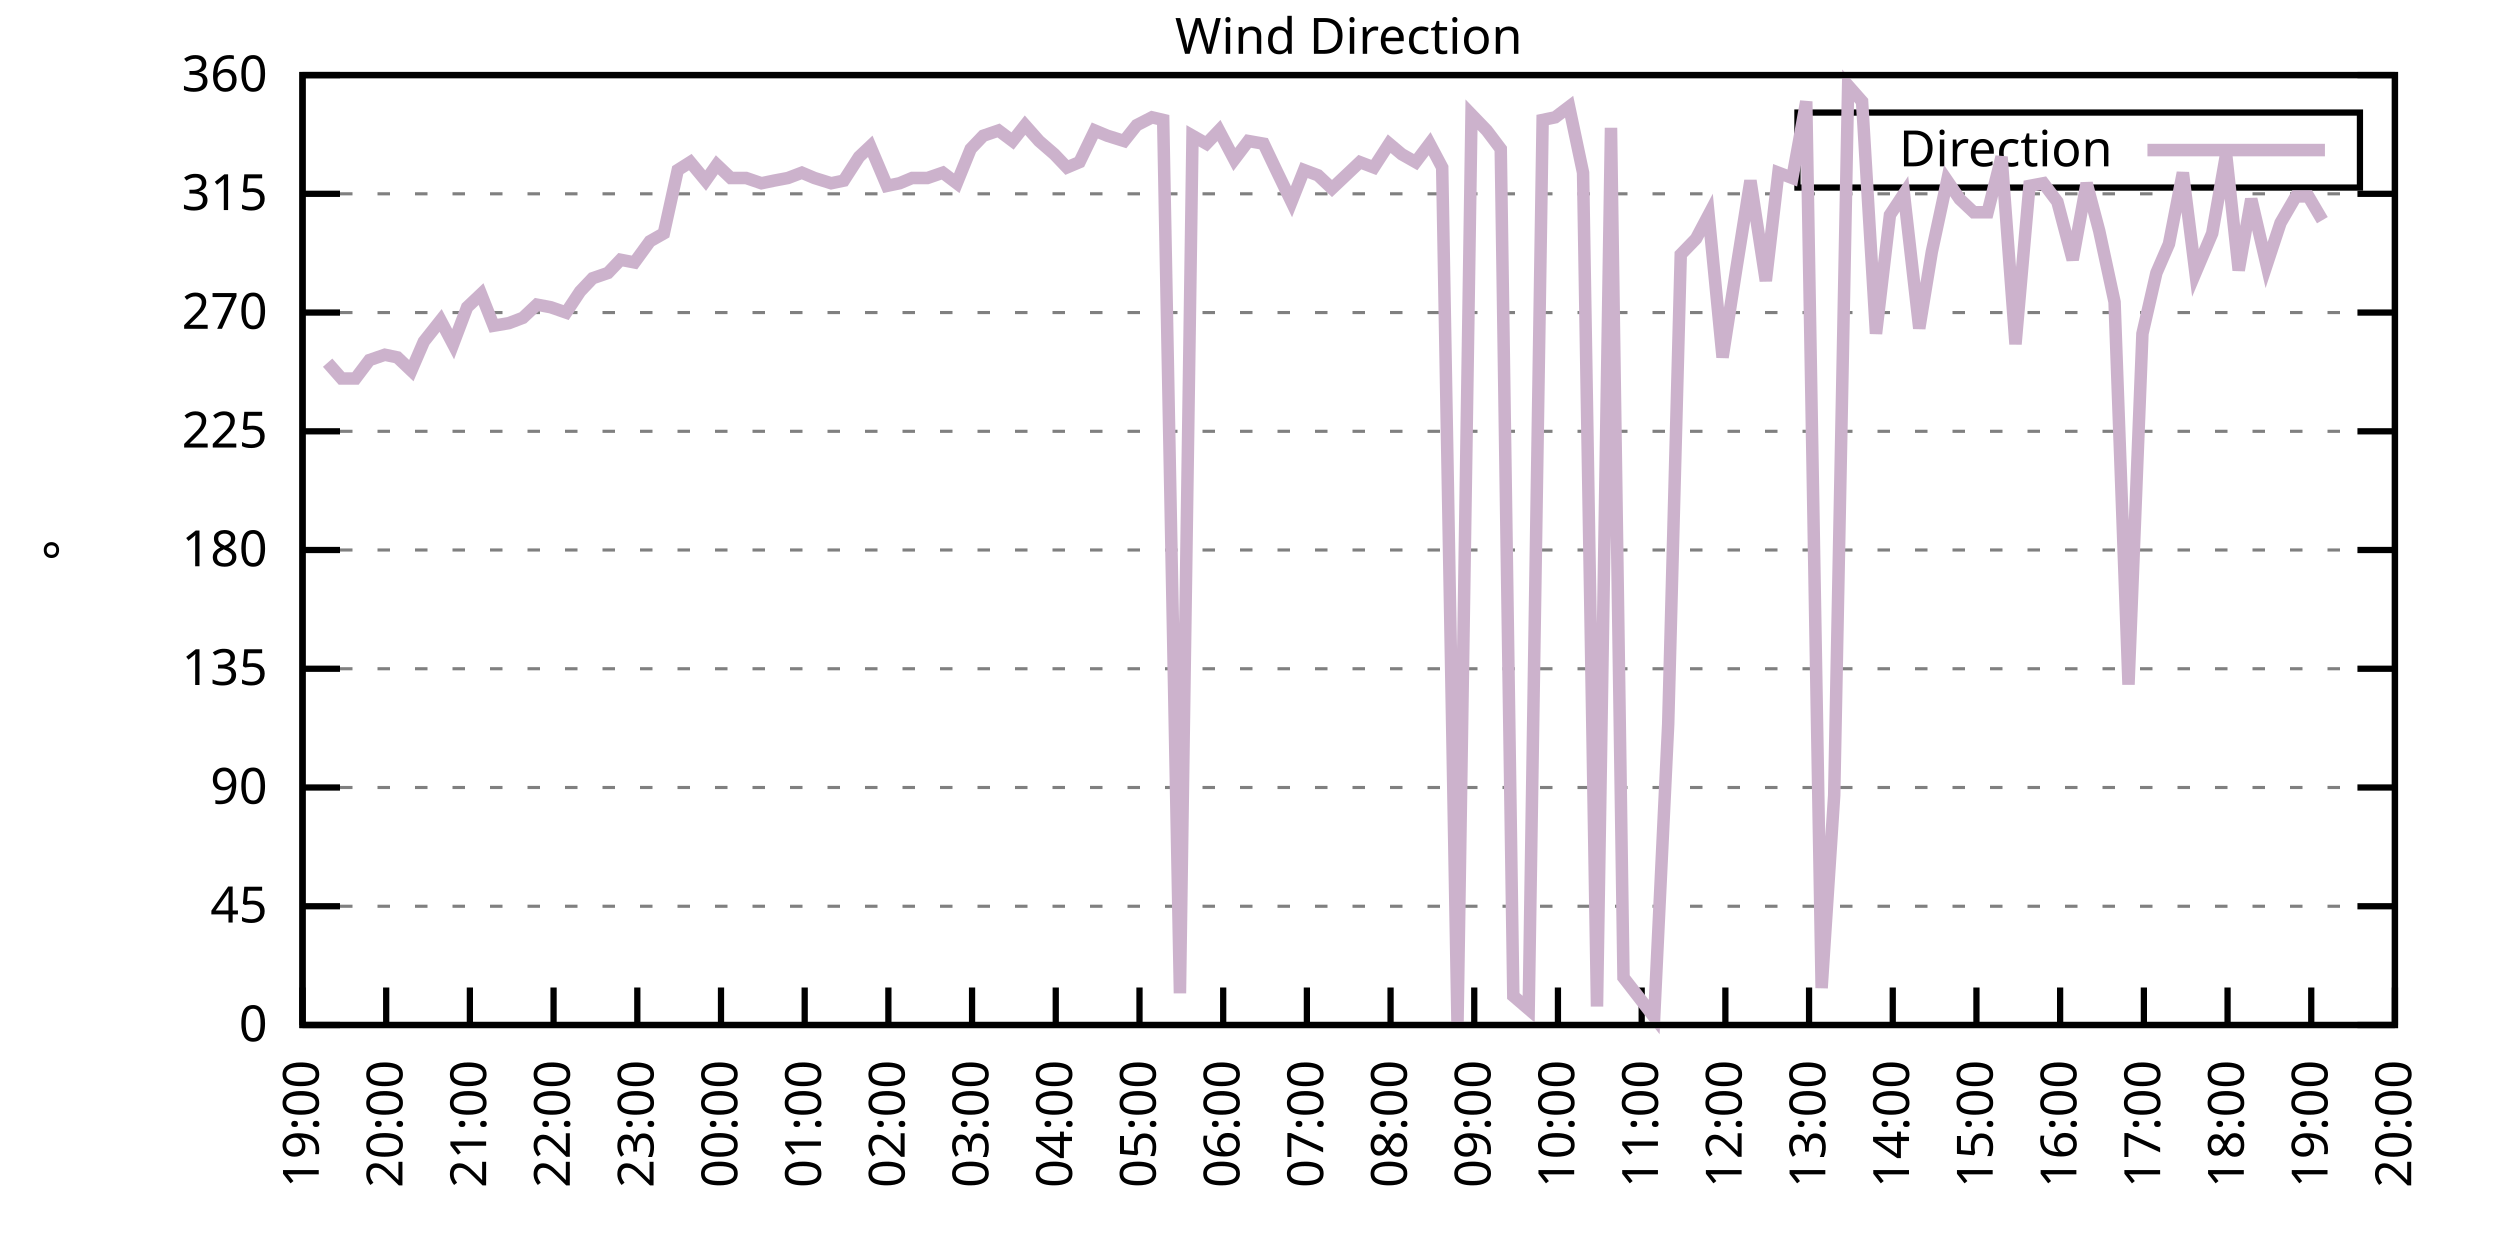
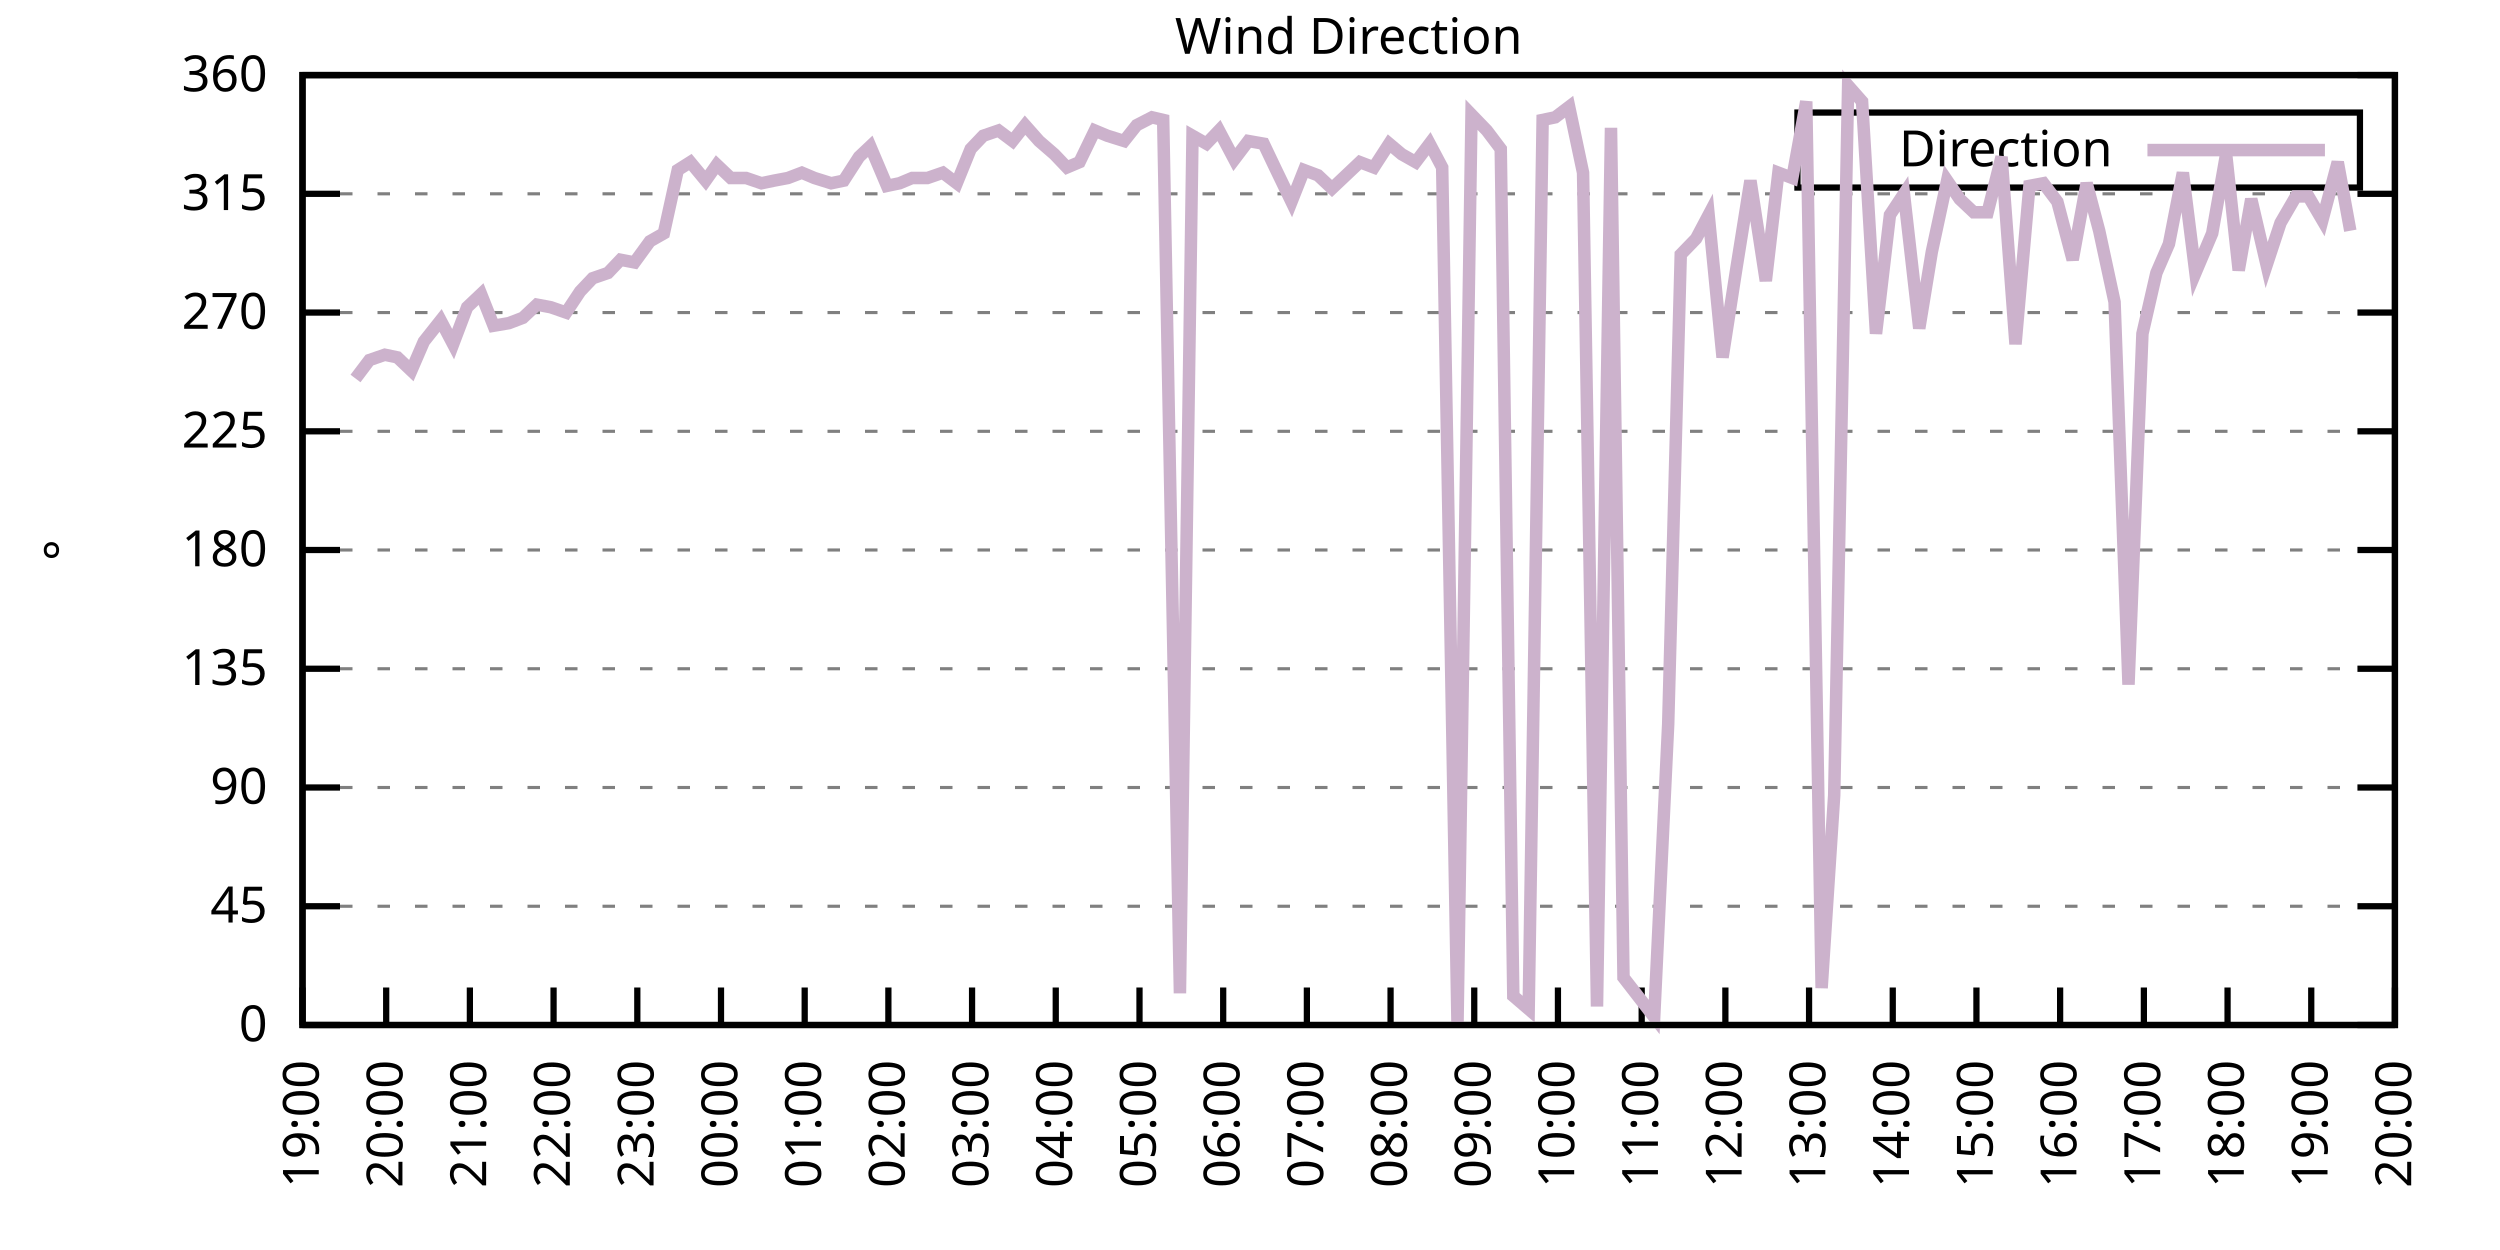
<svg xmlns="http://www.w3.org/2000/svg" xmlns:xlink="http://www.w3.org/1999/xlink" width="400" height="200" viewBox="0 0 400 200">
  <g id="gnuplot_canvas">
    <rect x="0" y="0" width="400" height="200" fill="none" />
    <defs>
      <circle id="gpDot" r="0.5" stroke-width="0.5" stroke="currentColor" />
      <path id="gpPt0" stroke-width="0.333" stroke="currentColor" d="M-1,0 h2 M0,-1 v2" />
      <path id="gpPt1" stroke-width="0.333" stroke="currentColor" d="M-1,-1 L1,1 M1,-1 L-1,1" />
      <path id="gpPt2" stroke-width="0.333" stroke="currentColor" d="M-1,0 L1,0 M0,-1 L0,1 M-1,-1 L1,1 M-1,1 L1,-1" />
      <rect id="gpPt3" stroke-width="0.333" stroke="currentColor" x="-1" y="-1" width="2" height="2" />
      <rect id="gpPt4" stroke-width="0.333" stroke="currentColor" fill="currentColor" x="-1" y="-1" width="2" height="2" />
      <circle id="gpPt5" stroke-width="0.333" stroke="currentColor" cx="0" cy="0" r="1" />
      <use xlink:href="#gpPt5" id="gpPt6" fill="currentColor" stroke="none" />
      <path id="gpPt7" stroke-width="0.333" stroke="currentColor" d="M0,-1.33 L-1.33,0.67 L1.33,0.67 z" />
      <use xlink:href="#gpPt7" id="gpPt8" fill="currentColor" stroke="none" />
      <use xlink:href="#gpPt7" id="gpPt9" stroke="currentColor" transform="rotate(180)" />
      <use xlink:href="#gpPt9" id="gpPt10" fill="currentColor" stroke="none" />
      <use xlink:href="#gpPt3" id="gpPt11" stroke="currentColor" transform="rotate(45)" />
      <use xlink:href="#gpPt11" id="gpPt12" fill="currentColor" stroke="none" />
      <path id="gpPt13" stroke-width="0.333" stroke="currentColor" d="M0,1.330 L1.265,0.411 L0.782,-1.067 L-0.782,-1.076 L-1.265,0.411 z" />
      <use xlink:href="#gpPt13" id="gpPt14" fill="currentColor" stroke="none" />
      <filter id="textbox" filterUnits="objectBoundingBox" x="0" y="0" height="1" width="1">
        <feFlood flood-color="white" flood-opacity="1" result="bgnd" />
        <feComposite in="SourceGraphic" in2="bgnd" operator="atop" />
      </filter>
      <filter id="greybox" filterUnits="objectBoundingBox" x="0" y="0" height="1" width="1">
        <feFlood flood-color="lightgrey" flood-opacity="1" result="grey" />
        <feComposite in="SourceGraphic" in2="grey" operator="atop" />
      </filter>
    </defs>
    <g fill="none" color="white" stroke="currentColor" stroke-width="1.00" stroke-linecap="butt" stroke-linejoin="miter">
</g>
    <g fill="none" color="black" stroke="currentColor" stroke-width="1.00" stroke-linecap="butt" stroke-linejoin="miter">
      <g stroke="none" shape-rendering="crispEdges">
        <polygon fill="rgb(255, 255, 255)" points="48.40,164.00 383.18,164.00 383.18,12.02 48.40,12.02 " />
      </g>
    </g>
    <g fill="none" color="black" stroke="currentColor" stroke-width="1.00" stroke-linecap="butt" stroke-linejoin="miter">
</g>
    <g fill="none" color="black" stroke="black" stroke-width="0.50" stroke-linecap="butt" stroke-linejoin="miter">
</g>
    <g fill="none" color="gray" stroke="currentColor" stroke-width="0.50" stroke-linecap="butt" stroke-linejoin="miter">
      <path stroke="gray" stroke-dasharray="2,4" class="gridline" d="M48.40,164.00 L383.19,164.00  " />
    </g>
    <g fill="none" color="gray" stroke="gray" stroke-width="1.00" stroke-linecap="butt" stroke-linejoin="miter">
</g>
    <g fill="none" color="black" stroke="currentColor" stroke-width="1.00" stroke-linecap="butt" stroke-linejoin="miter">
      <path stroke="black" d="M48.40,164.00 L54.40,164.00 M383.19,164.00 L377.19,164.00  " />
      <g transform="translate(42.80,166.60)" stroke="none" fill="black" font-family="Sans" font-size="8.00" text-anchor="end">
        <text>
          <tspan font-family="Sans"> 0</tspan>
        </text>
      </g>
    </g>
    <g fill="none" color="black" stroke="currentColor" stroke-width="1.00" stroke-linecap="butt" stroke-linejoin="miter">
</g>
    <g fill="none" color="black" stroke="black" stroke-width="0.50" stroke-linecap="butt" stroke-linejoin="miter">
</g>
    <g fill="none" color="gray" stroke="currentColor" stroke-width="0.50" stroke-linecap="butt" stroke-linejoin="miter">
      <path stroke="gray" stroke-dasharray="2,4" class="gridline" d="M48.40,145.00 L383.19,145.00  " />
    </g>
    <g fill="none" color="gray" stroke="gray" stroke-width="1.00" stroke-linecap="butt" stroke-linejoin="miter">
</g>
    <g fill="none" color="black" stroke="currentColor" stroke-width="1.00" stroke-linecap="butt" stroke-linejoin="miter">
      <path stroke="black" d="M48.40,145.00 L54.40,145.00 M383.19,145.00 L377.19,145.00  " />
      <g transform="translate(42.80,147.60)" stroke="none" fill="black" font-family="Sans" font-size="8.00" text-anchor="end">
        <text>
          <tspan font-family="Sans"> 45</tspan>
        </text>
      </g>
    </g>
    <g fill="none" color="black" stroke="currentColor" stroke-width="1.00" stroke-linecap="butt" stroke-linejoin="miter">
</g>
    <g fill="none" color="black" stroke="black" stroke-width="0.50" stroke-linecap="butt" stroke-linejoin="miter">
</g>
    <g fill="none" color="gray" stroke="currentColor" stroke-width="0.50" stroke-linecap="butt" stroke-linejoin="miter">
      <path stroke="gray" stroke-dasharray="2,4" class="gridline" d="M48.40,126.00 L383.19,126.00  " />
    </g>
    <g fill="none" color="gray" stroke="gray" stroke-width="1.00" stroke-linecap="butt" stroke-linejoin="miter">
</g>
    <g fill="none" color="black" stroke="currentColor" stroke-width="1.00" stroke-linecap="butt" stroke-linejoin="miter">
      <path stroke="black" d="M48.40,126.00 L54.40,126.00 M383.19,126.00 L377.19,126.00  " />
      <g transform="translate(42.80,128.60)" stroke="none" fill="black" font-family="Sans" font-size="8.00" text-anchor="end">
        <text>
          <tspan font-family="Sans"> 90</tspan>
        </text>
      </g>
    </g>
    <g fill="none" color="black" stroke="currentColor" stroke-width="1.00" stroke-linecap="butt" stroke-linejoin="miter">
</g>
    <g fill="none" color="black" stroke="black" stroke-width="0.50" stroke-linecap="butt" stroke-linejoin="miter">
</g>
    <g fill="none" color="gray" stroke="currentColor" stroke-width="0.50" stroke-linecap="butt" stroke-linejoin="miter">
      <path stroke="gray" stroke-dasharray="2,4" class="gridline" d="M48.40,107.00 L383.19,107.00  " />
    </g>
    <g fill="none" color="gray" stroke="gray" stroke-width="1.00" stroke-linecap="butt" stroke-linejoin="miter">
</g>
    <g fill="none" color="black" stroke="currentColor" stroke-width="1.00" stroke-linecap="butt" stroke-linejoin="miter">
      <path stroke="black" d="M48.40,107.00 L54.40,107.00 M383.19,107.00 L377.19,107.00  " />
      <g transform="translate(42.80,109.60)" stroke="none" fill="black" font-family="Sans" font-size="8.00" text-anchor="end">
        <text>
          <tspan font-family="Sans"> 135</tspan>
        </text>
      </g>
    </g>
    <g fill="none" color="black" stroke="currentColor" stroke-width="1.00" stroke-linecap="butt" stroke-linejoin="miter">
</g>
    <g fill="none" color="black" stroke="black" stroke-width="0.50" stroke-linecap="butt" stroke-linejoin="miter">
</g>
    <g fill="none" color="gray" stroke="currentColor" stroke-width="0.50" stroke-linecap="butt" stroke-linejoin="miter">
      <path stroke="gray" stroke-dasharray="2,4" class="gridline" d="M48.40,88.00 L383.19,88.00  " />
    </g>
    <g fill="none" color="gray" stroke="gray" stroke-width="1.00" stroke-linecap="butt" stroke-linejoin="miter">
</g>
    <g fill="none" color="black" stroke="currentColor" stroke-width="1.00" stroke-linecap="butt" stroke-linejoin="miter">
      <path stroke="black" d="M48.40,88.00 L54.40,88.00 M383.19,88.00 L377.19,88.00  " />
      <g transform="translate(42.80,90.60)" stroke="none" fill="black" font-family="Sans" font-size="8.00" text-anchor="end">
        <text>
          <tspan font-family="Sans"> 180</tspan>
        </text>
      </g>
    </g>
    <g fill="none" color="black" stroke="currentColor" stroke-width="1.00" stroke-linecap="butt" stroke-linejoin="miter">
</g>
    <g fill="none" color="black" stroke="black" stroke-width="0.50" stroke-linecap="butt" stroke-linejoin="miter">
</g>
    <g fill="none" color="gray" stroke="currentColor" stroke-width="0.50" stroke-linecap="butt" stroke-linejoin="miter">
      <path stroke="gray" stroke-dasharray="2,4" class="gridline" d="M48.40,69.01 L383.19,69.01  " />
    </g>
    <g fill="none" color="gray" stroke="gray" stroke-width="1.00" stroke-linecap="butt" stroke-linejoin="miter">
</g>
    <g fill="none" color="black" stroke="currentColor" stroke-width="1.00" stroke-linecap="butt" stroke-linejoin="miter">
      <path stroke="black" d="M48.40,69.01 L54.40,69.01 M383.19,69.01 L377.19,69.01  " />
      <g transform="translate(42.80,71.61)" stroke="none" fill="black" font-family="Sans" font-size="8.00" text-anchor="end">
        <text>
          <tspan font-family="Sans"> 225</tspan>
        </text>
      </g>
    </g>
    <g fill="none" color="black" stroke="currentColor" stroke-width="1.00" stroke-linecap="butt" stroke-linejoin="miter">
</g>
    <g fill="none" color="black" stroke="black" stroke-width="0.50" stroke-linecap="butt" stroke-linejoin="miter">
</g>
    <g fill="none" color="gray" stroke="currentColor" stroke-width="0.50" stroke-linecap="butt" stroke-linejoin="miter">
      <path stroke="gray" stroke-dasharray="2,4" class="gridline" d="M48.40,50.01 L383.19,50.01  " />
    </g>
    <g fill="none" color="gray" stroke="gray" stroke-width="1.00" stroke-linecap="butt" stroke-linejoin="miter">
</g>
    <g fill="none" color="black" stroke="currentColor" stroke-width="1.00" stroke-linecap="butt" stroke-linejoin="miter">
      <path stroke="black" d="M48.40,50.01 L54.40,50.01 M383.19,50.01 L377.19,50.01  " />
      <g transform="translate(42.80,52.61)" stroke="none" fill="black" font-family="Sans" font-size="8.00" text-anchor="end">
        <text>
          <tspan font-family="Sans"> 270</tspan>
        </text>
      </g>
    </g>
    <g fill="none" color="black" stroke="currentColor" stroke-width="1.00" stroke-linecap="butt" stroke-linejoin="miter">
</g>
    <g fill="none" color="black" stroke="black" stroke-width="0.50" stroke-linecap="butt" stroke-linejoin="miter">
</g>
    <g fill="none" color="gray" stroke="currentColor" stroke-width="0.50" stroke-linecap="butt" stroke-linejoin="miter">
      <path stroke="gray" stroke-dasharray="2,4" class="gridline" d="M48.40,31.01 L383.19,31.01  " />
    </g>
    <g fill="none" color="gray" stroke="gray" stroke-width="1.00" stroke-linecap="butt" stroke-linejoin="miter">
</g>
    <g fill="none" color="black" stroke="currentColor" stroke-width="1.00" stroke-linecap="butt" stroke-linejoin="miter">
      <path stroke="black" d="M48.40,31.01 L54.40,31.01 M383.19,31.01 L377.19,31.01  " />
      <g transform="translate(42.80,33.61)" stroke="none" fill="black" font-family="Sans" font-size="8.00" text-anchor="end">
        <text>
          <tspan font-family="Sans"> 315</tspan>
        </text>
      </g>
    </g>
    <g fill="none" color="black" stroke="currentColor" stroke-width="1.00" stroke-linecap="butt" stroke-linejoin="miter">
</g>
    <g fill="none" color="black" stroke="black" stroke-width="0.50" stroke-linecap="butt" stroke-linejoin="miter">
</g>
    <g fill="none" color="gray" stroke="currentColor" stroke-width="0.50" stroke-linecap="butt" stroke-linejoin="miter">
      <path stroke="gray" stroke-dasharray="2,4" class="gridline" d="M48.40,12.01 L383.19,12.01  " />
    </g>
    <g fill="none" color="gray" stroke="gray" stroke-width="1.00" stroke-linecap="butt" stroke-linejoin="miter">
</g>
    <g fill="none" color="black" stroke="currentColor" stroke-width="1.00" stroke-linecap="butt" stroke-linejoin="miter">
      <path stroke="black" d="M48.40,12.01 L54.40,12.01 M383.19,12.01 L377.19,12.01  " />
      <g transform="translate(42.80,14.61)" stroke="none" fill="black" font-family="Sans" font-size="8.00" text-anchor="end">
        <text>
          <tspan font-family="Sans"> 360</tspan>
        </text>
      </g>
    </g>
    <g fill="none" color="black" stroke="currentColor" stroke-width="1.00" stroke-linecap="butt" stroke-linejoin="miter">
      <path stroke="black" d="M48.40,164.00 L48.40,158.00  " />
      <g transform="translate(51.00,169.60) rotate(270.00)" stroke="none" fill="black" font-family="Sans" font-size="8.00" text-anchor="end">
        <text>
          <tspan font-family="Sans">19:00</tspan>
        </text>
      </g>
    </g>
    <g fill="none" color="black" stroke="currentColor" stroke-width="1.00" stroke-linecap="butt" stroke-linejoin="miter">
      <path stroke="black" d="M61.79,164.00 L61.79,158.00  " />
      <g transform="translate(64.39,169.60) rotate(270.00)" stroke="none" fill="black" font-family="Sans" font-size="8.00" text-anchor="end">
        <text>
          <tspan font-family="Sans">20:00</tspan>
        </text>
      </g>
    </g>
    <g fill="none" color="black" stroke="currentColor" stroke-width="1.00" stroke-linecap="butt" stroke-linejoin="miter">
      <path stroke="black" d="M75.18,164.00 L75.18,158.00  " />
      <g transform="translate(77.78,169.60) rotate(270.00)" stroke="none" fill="black" font-family="Sans" font-size="8.00" text-anchor="end">
        <text>
          <tspan font-family="Sans">21:00</tspan>
        </text>
      </g>
    </g>
    <g fill="none" color="black" stroke="currentColor" stroke-width="1.00" stroke-linecap="butt" stroke-linejoin="miter">
      <path stroke="black" d="M88.57,164.00 L88.57,158.00  " />
      <g transform="translate(91.17,169.60) rotate(270.00)" stroke="none" fill="black" font-family="Sans" font-size="8.00" text-anchor="end">
        <text>
          <tspan font-family="Sans">22:00</tspan>
        </text>
      </g>
    </g>
    <g fill="none" color="black" stroke="currentColor" stroke-width="1.00" stroke-linecap="butt" stroke-linejoin="miter">
      <path stroke="black" d="M101.97,164.00 L101.97,158.00  " />
      <g transform="translate(104.57,169.60) rotate(270.00)" stroke="none" fill="black" font-family="Sans" font-size="8.00" text-anchor="end">
        <text>
          <tspan font-family="Sans">23:00</tspan>
        </text>
      </g>
    </g>
    <g fill="none" color="black" stroke="currentColor" stroke-width="1.00" stroke-linecap="butt" stroke-linejoin="miter">
      <path stroke="black" d="M115.36,164.00 L115.36,158.00  " />
      <g transform="translate(117.96,169.60) rotate(270.00)" stroke="none" fill="black" font-family="Sans" font-size="8.00" text-anchor="end">
        <text>
          <tspan font-family="Sans">00:00</tspan>
        </text>
      </g>
    </g>
    <g fill="none" color="black" stroke="currentColor" stroke-width="1.00" stroke-linecap="butt" stroke-linejoin="miter">
      <path stroke="black" d="M128.75,164.00 L128.75,158.00  " />
      <g transform="translate(131.35,169.60) rotate(270.00)" stroke="none" fill="black" font-family="Sans" font-size="8.00" text-anchor="end">
        <text>
          <tspan font-family="Sans">01:00</tspan>
        </text>
      </g>
    </g>
    <g fill="none" color="black" stroke="currentColor" stroke-width="1.00" stroke-linecap="butt" stroke-linejoin="miter">
      <path stroke="black" d="M142.14,164.00 L142.14,158.00  " />
      <g transform="translate(144.74,169.60) rotate(270.00)" stroke="none" fill="black" font-family="Sans" font-size="8.00" text-anchor="end">
        <text>
          <tspan font-family="Sans">02:00</tspan>
        </text>
      </g>
    </g>
    <g fill="none" color="black" stroke="currentColor" stroke-width="1.00" stroke-linecap="butt" stroke-linejoin="miter">
      <path stroke="black" d="M155.53,164.00 L155.53,158.00  " />
      <g transform="translate(158.13,169.60) rotate(270.00)" stroke="none" fill="black" font-family="Sans" font-size="8.00" text-anchor="end">
        <text>
          <tspan font-family="Sans">03:00</tspan>
        </text>
      </g>
    </g>
    <g fill="none" color="black" stroke="currentColor" stroke-width="1.00" stroke-linecap="butt" stroke-linejoin="miter">
      <path stroke="black" d="M168.92,164.00 L168.92,158.00  " />
      <g transform="translate(171.52,169.60) rotate(270.00)" stroke="none" fill="black" font-family="Sans" font-size="8.00" text-anchor="end">
        <text>
          <tspan font-family="Sans">04:00</tspan>
        </text>
      </g>
    </g>
    <g fill="none" color="black" stroke="currentColor" stroke-width="1.00" stroke-linecap="butt" stroke-linejoin="miter">
      <path stroke="black" d="M182.32,164.00 L182.32,158.00  " />
      <g transform="translate(184.92,169.60) rotate(270.00)" stroke="none" fill="black" font-family="Sans" font-size="8.00" text-anchor="end">
        <text>
          <tspan font-family="Sans">05:00</tspan>
        </text>
      </g>
    </g>
    <g fill="none" color="black" stroke="currentColor" stroke-width="1.00" stroke-linecap="butt" stroke-linejoin="miter">
      <path stroke="black" d="M195.71,164.00 L195.71,158.00  " />
      <g transform="translate(198.31,169.60) rotate(270.00)" stroke="none" fill="black" font-family="Sans" font-size="8.00" text-anchor="end">
        <text>
          <tspan font-family="Sans">06:00</tspan>
        </text>
      </g>
    </g>
    <g fill="none" color="black" stroke="currentColor" stroke-width="1.00" stroke-linecap="butt" stroke-linejoin="miter">
      <path stroke="black" d="M209.10,164.00 L209.10,158.00  " />
      <g transform="translate(211.70,169.60) rotate(270.00)" stroke="none" fill="black" font-family="Sans" font-size="8.00" text-anchor="end">
        <text>
          <tspan font-family="Sans">07:00</tspan>
        </text>
      </g>
    </g>
    <g fill="none" color="black" stroke="currentColor" stroke-width="1.00" stroke-linecap="butt" stroke-linejoin="miter">
      <path stroke="black" d="M222.49,164.00 L222.49,158.00  " />
      <g transform="translate(225.09,169.60) rotate(270.00)" stroke="none" fill="black" font-family="Sans" font-size="8.00" text-anchor="end">
        <text>
          <tspan font-family="Sans">08:00</tspan>
        </text>
      </g>
    </g>
    <g fill="none" color="black" stroke="currentColor" stroke-width="1.00" stroke-linecap="butt" stroke-linejoin="miter">
      <path stroke="black" d="M235.88,164.00 L235.88,158.00  " />
      <g transform="translate(238.48,169.60) rotate(270.00)" stroke="none" fill="black" font-family="Sans" font-size="8.00" text-anchor="end">
        <text>
          <tspan font-family="Sans">09:00</tspan>
        </text>
      </g>
    </g>
    <g fill="none" color="black" stroke="currentColor" stroke-width="1.00" stroke-linecap="butt" stroke-linejoin="miter">
      <path stroke="black" d="M249.27,164.00 L249.27,158.00  " />
      <g transform="translate(251.87,169.60) rotate(270.00)" stroke="none" fill="black" font-family="Sans" font-size="8.00" text-anchor="end">
        <text>
          <tspan font-family="Sans">10:00</tspan>
        </text>
      </g>
    </g>
    <g fill="none" color="black" stroke="currentColor" stroke-width="1.00" stroke-linecap="butt" stroke-linejoin="miter">
      <path stroke="black" d="M262.67,164.00 L262.67,158.00  " />
      <g transform="translate(265.27,169.60) rotate(270.00)" stroke="none" fill="black" font-family="Sans" font-size="8.00" text-anchor="end">
        <text>
          <tspan font-family="Sans">11:00</tspan>
        </text>
      </g>
    </g>
    <g fill="none" color="black" stroke="currentColor" stroke-width="1.00" stroke-linecap="butt" stroke-linejoin="miter">
      <path stroke="black" d="M276.06,164.00 L276.06,158.00  " />
      <g transform="translate(278.66,169.60) rotate(270.00)" stroke="none" fill="black" font-family="Sans" font-size="8.00" text-anchor="end">
        <text>
          <tspan font-family="Sans">12:00</tspan>
        </text>
      </g>
    </g>
    <g fill="none" color="black" stroke="currentColor" stroke-width="1.00" stroke-linecap="butt" stroke-linejoin="miter">
      <path stroke="black" d="M289.45,164.00 L289.45,158.00  " />
      <g transform="translate(292.05,169.60) rotate(270.00)" stroke="none" fill="black" font-family="Sans" font-size="8.00" text-anchor="end">
        <text>
          <tspan font-family="Sans">13:00</tspan>
        </text>
      </g>
    </g>
    <g fill="none" color="black" stroke="currentColor" stroke-width="1.00" stroke-linecap="butt" stroke-linejoin="miter">
      <path stroke="black" d="M302.84,164.00 L302.84,158.00  " />
      <g transform="translate(305.44,169.60) rotate(270.00)" stroke="none" fill="black" font-family="Sans" font-size="8.00" text-anchor="end">
        <text>
          <tspan font-family="Sans">14:00</tspan>
        </text>
      </g>
    </g>
    <g fill="none" color="black" stroke="currentColor" stroke-width="1.00" stroke-linecap="butt" stroke-linejoin="miter">
      <path stroke="black" d="M316.23,164.00 L316.23,158.00  " />
      <g transform="translate(318.83,169.60) rotate(270.00)" stroke="none" fill="black" font-family="Sans" font-size="8.00" text-anchor="end">
        <text>
          <tspan font-family="Sans">15:00</tspan>
        </text>
      </g>
    </g>
    <g fill="none" color="black" stroke="currentColor" stroke-width="1.00" stroke-linecap="butt" stroke-linejoin="miter">
      <path stroke="black" d="M329.62,164.00 L329.62,158.00  " />
      <g transform="translate(332.22,169.60) rotate(270.00)" stroke="none" fill="black" font-family="Sans" font-size="8.00" text-anchor="end">
        <text>
          <tspan font-family="Sans">16:00</tspan>
        </text>
      </g>
    </g>
    <g fill="none" color="black" stroke="currentColor" stroke-width="1.00" stroke-linecap="butt" stroke-linejoin="miter">
      <path stroke="black" d="M343.02,164.00 L343.02,158.00  " />
      <g transform="translate(345.62,169.60) rotate(270.00)" stroke="none" fill="black" font-family="Sans" font-size="8.00" text-anchor="end">
        <text>
          <tspan font-family="Sans">17:00</tspan>
        </text>
      </g>
    </g>
    <g fill="none" color="black" stroke="currentColor" stroke-width="1.00" stroke-linecap="butt" stroke-linejoin="miter">
      <path stroke="black" d="M356.41,164.00 L356.41,158.00  " />
      <g transform="translate(359.01,169.60) rotate(270.00)" stroke="none" fill="black" font-family="Sans" font-size="8.00" text-anchor="end">
        <text>
          <tspan font-family="Sans">18:00</tspan>
        </text>
      </g>
    </g>
    <g fill="none" color="black" stroke="currentColor" stroke-width="1.00" stroke-linecap="butt" stroke-linejoin="miter">
      <path stroke="black" d="M369.80,164.00 L369.80,158.00  " />
      <g transform="translate(372.40,169.60) rotate(270.00)" stroke="none" fill="black" font-family="Sans" font-size="8.00" text-anchor="end">
        <text>
          <tspan font-family="Sans">19:00</tspan>
        </text>
      </g>
    </g>
    <g fill="none" color="black" stroke="currentColor" stroke-width="1.00" stroke-linecap="butt" stroke-linejoin="miter">
      <path stroke="black" d="M383.19,164.00 L383.19,158.00  " />
      <g transform="translate(385.79,169.60) rotate(270.00)" stroke="none" fill="black" font-family="Sans" font-size="8.00" text-anchor="end">
        <text>
          <tspan font-family="Sans">20:00</tspan>
        </text>
      </g>
    </g>
    <g fill="none" color="black" stroke="currentColor" stroke-width="1.00" stroke-linecap="butt" stroke-linejoin="miter">
</g>
    <g fill="none" color="black" stroke="currentColor" stroke-width="1.00" stroke-linecap="butt" stroke-linejoin="miter">
      <path stroke="black" d="M48.40,12.01 L48.40,164.00 L383.19,164.00 L383.19,12.01 L48.40,12.01 Z  " />
    </g>
    <g fill="none" color="black" stroke="currentColor" stroke-width="1.00" stroke-linecap="butt" stroke-linejoin="miter">
</g>
    <g fill="none" color="black" stroke="currentColor" stroke-width="1.00" stroke-linecap="butt" stroke-linejoin="miter">
      <path stroke="black" d="M287.59,30.01 L287.59,18.01 L377.59,18.01 L377.59,30.01 L287.59,30.01 Z  " />
    </g>
    <g id="Wind_direction_plot_1">
      <g fill="none" color="white" stroke="black" stroke-width="2.00" stroke-linecap="butt" stroke-linejoin="miter">
</g>
      <g fill="none" color="black" stroke="currentColor" stroke-width="2.00" stroke-linecap="butt" stroke-linejoin="miter">
        <g transform="translate(337.99,26.61)" stroke="none" fill="black" font-family="Sans" font-size="8.00" text-anchor="end">
          <text>
            <tspan font-family="Sans">Direction</tspan>
          </text>
        </g>
      </g>
      <g fill="none" color="black" stroke="currentColor" stroke-width="2.00" stroke-linecap="butt" stroke-linejoin="miter">
-         <path stroke="rgb(204, 178, 204)" d="M343.59,24.01 L371.99,24.01 M52.42,58.03 L54.65,60.56 L56.88,60.56 L59.11,57.61 L61.57,56.76 L63.58,57.18   L65.81,59.30 L67.82,54.65 L70.50,51.27 L72.50,55.07 L74.74,49.16 L76.97,47.05 L78.98,52.12 L81.43,51.70   L83.66,50.85 L85.90,48.74 L88.13,49.16 L90.58,50.01 L92.82,46.63 L94.82,44.52 L97.28,43.67 L99.29,41.56   L101.52,41.99 L103.98,38.61 L106.21,37.34 L108.44,27.21 L110.45,25.94 L112.90,28.90 L114.69,26.36 L116.92,28.48   L119.38,28.48 L121.83,29.32 L123.84,28.90 L126.07,28.48 L128.30,27.63 L130.31,28.48 L132.99,29.32 L135.00,28.90   L137.45,25.10 L139.24,23.41 L141.92,29.74 L143.93,29.32 L145.94,28.48 L148.39,28.48 L150.85,27.63 L153.08,29.32   L155.31,23.83 L157.32,21.72 L159.77,20.88 L162.01,22.56 L164.01,20.03 L166.25,22.56 L168.70,24.68 L170.71,26.79   L172.72,25.94 L175.17,20.88 L177.18,21.72 L179.86,22.56 L181.87,20.03 L184.32,18.77 L186.11,19.19 L188.79,158.93   L190.80,21.72 L193.03,22.99 L195.04,20.88 L197.49,25.52 L199.73,22.56 L202.18,22.99 L204.19,27.21 L206.64,32.28   L208.65,27.21 L210.88,28.05 L213.12,30.16 L215.35,28.05 L217.58,25.94 L219.81,26.79 L222.27,22.99 L224.28,24.68   L226.51,25.94 L228.74,22.99 L230.75,26.79 L233.20,164.00 L235.44,18.34 L237.89,20.88 L240.12,23.83 L242.13,159.36   L244.59,161.47 L246.82,19.19 L248.83,18.77 L251.06,17.08 L253.29,27.63 L255.52,161.04 L257.76,20.45 L259.76,156.40   L264.67,162.73 L266.91,115.87 L268.92,40.72 L271.37,38.19 L273.38,34.39 L275.61,57.18 L277.84,42.83 L280.07,28.90   L282.53,44.94 L284.54,27.63 L286.77,28.48 L289.00,16.23 L291.46,158.09 L293.47,127.27 L295.70,13.70 L297.93,16.23   L300.16,53.39 L302.39,34.39 L304.63,31.01 L307.08,52.54 L309.09,40.30 L311.54,28.90 L313.55,31.85 L315.79,33.96   L318.02,33.96 L320.25,25.10 L322.48,55.07 L324.71,29.74 L326.95,29.32 L329.18,32.28 L331.63,41.56 L333.86,29.32   L335.87,36.92 L338.33,48.32 L340.56,109.54 L342.79,53.39 L345.02,43.67 L347.03,39.03 L349.26,27.63 L351.27,43.67   L353.95,37.34 L356.18,24.68 L358.19,43.25 L360.20,31.85 L362.66,42.41 L364.89,35.65 L367.34,31.43 L369.35,31.43   L371.58,35.23  " />
+         <path stroke="rgb(204, 178, 204)" d="M343.59,24.01 L371.99,24.01 M56.88,60.56 L59.11,57.61 L61.57,56.76 L63.58,57.18 L65.81,59.30 L67.82,54.65   L70.50,51.27 L72.50,55.07 L74.74,49.16 L76.97,47.05 L78.98,52.12 L81.43,51.70 L83.66,50.85 L85.90,48.74   L88.13,49.16 L90.58,50.01 L92.82,46.63 L94.82,44.52 L97.28,43.67 L99.29,41.56 L101.52,41.99 L103.98,38.61   L106.21,37.34 L108.44,27.21 L110.45,25.94 L112.90,28.90 L114.69,26.36 L116.92,28.48 L119.38,28.48 L121.83,29.32   L123.84,28.90 L126.07,28.48 L128.30,27.63 L130.31,28.48 L132.99,29.32 L135.00,28.90 L137.45,25.10 L139.24,23.41   L141.92,29.74 L143.93,29.32 L145.94,28.48 L148.39,28.48 L150.85,27.63 L153.08,29.32 L155.31,23.83 L157.32,21.72   L159.77,20.88 L162.01,22.56 L164.01,20.03 L166.25,22.56 L168.70,24.68 L170.71,26.79 L172.72,25.94 L175.17,20.88   L177.18,21.72 L179.86,22.56 L181.87,20.03 L184.32,18.77 L186.11,19.19 L188.79,158.93 L190.80,21.72 L193.03,22.99   L195.04,20.88 L197.49,25.52 L199.73,22.56 L202.18,22.99 L204.19,27.21 L206.64,32.28 L208.65,27.21 L210.88,28.05   L213.12,30.16 L215.35,28.05 L217.58,25.94 L219.81,26.79 L222.27,22.99 L224.28,24.68 L226.51,25.94 L228.74,22.99   L230.75,26.79 L233.20,164.00 L235.44,18.34 L237.89,20.88 L240.12,23.83 L242.13,159.36 L244.59,161.47 L246.82,19.19   L248.83,18.77 L251.06,17.08 L253.29,27.63 L255.52,161.04 L257.76,20.45 L259.76,156.40 L264.67,162.73 L266.91,115.87   L268.92,40.72 L271.37,38.19 L273.38,34.39 L275.61,57.18 L277.84,42.83 L280.07,28.90 L282.53,44.94 L284.54,27.63   L286.77,28.48 L289.00,16.23 L291.46,158.09 L293.47,127.27 L295.70,13.70 L297.93,16.23 L300.16,53.39 L302.39,34.39   L304.63,31.01 L307.08,52.54 L309.09,40.30 L311.54,28.90 L313.55,31.85 L315.79,33.96 L318.02,33.96 L320.25,25.10   L322.48,55.07 L324.71,29.74 L326.95,29.32 L329.18,32.28 L331.63,41.56 L333.86,29.32 L335.87,36.92 L338.33,48.32   L340.56,109.54 L342.79,53.39 L345.02,43.67 L347.03,39.03 L349.26,27.63 L351.27,43.67 L353.95,37.34 L356.18,24.68   L358.19,43.25 L360.20,31.85 L362.66,42.41 L364.89,35.65 L367.34,31.43 L369.35,31.43 L371.58,35.23 L374.04,25.94   L376.05,36.92  " />
      </g>
    </g>
    <g fill="none" color="black" stroke="currentColor" stroke-width="2.00" stroke-linecap="butt" stroke-linejoin="miter">
</g>
    <g fill="none" color="black" stroke="black" stroke-width="1.00" stroke-linecap="butt" stroke-linejoin="miter">
</g>
    <g fill="none" color="black" stroke="currentColor" stroke-width="1.00" stroke-linecap="butt" stroke-linejoin="miter">
      <path stroke="black" d="M48.40,12.01 L48.40,164.00 L383.19,164.00 L383.19,12.01 L48.40,12.01 Z  " />
      <g transform="translate(12.80,88.01) rotate(270.00)" stroke="none" fill="black" font-family="Sans" font-size="8.00" text-anchor="middle">
        <text>
          <tspan font-family="Sans">°</tspan>
        </text>
      </g>
    </g>
    <g fill="none" color="black" stroke="currentColor" stroke-width="1.00" stroke-linecap="butt" stroke-linejoin="miter">
</g>
    <g fill="none" color="black" stroke="currentColor" stroke-width="1.00" stroke-linecap="butt" stroke-linejoin="miter">
      <g transform="translate(215.79,8.61)" stroke="none" fill="black" font-family="Sans" font-size="8.00" text-anchor="middle">
        <text>
          <tspan font-family="Sans">Wind Direction</tspan>
        </text>
      </g>
    </g>
    <g fill="none" color="black" stroke="currentColor" stroke-width="1.00" stroke-linecap="butt" stroke-linejoin="miter">
</g>
  </g>
</svg>
